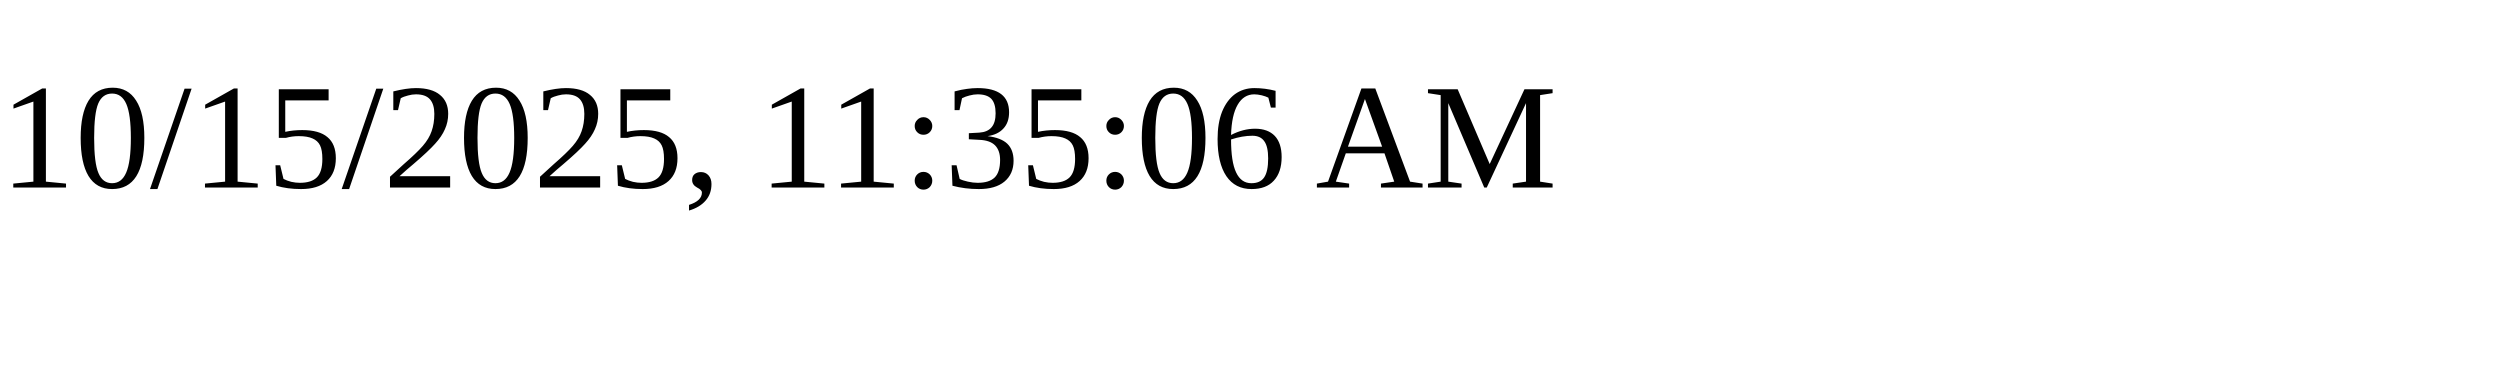
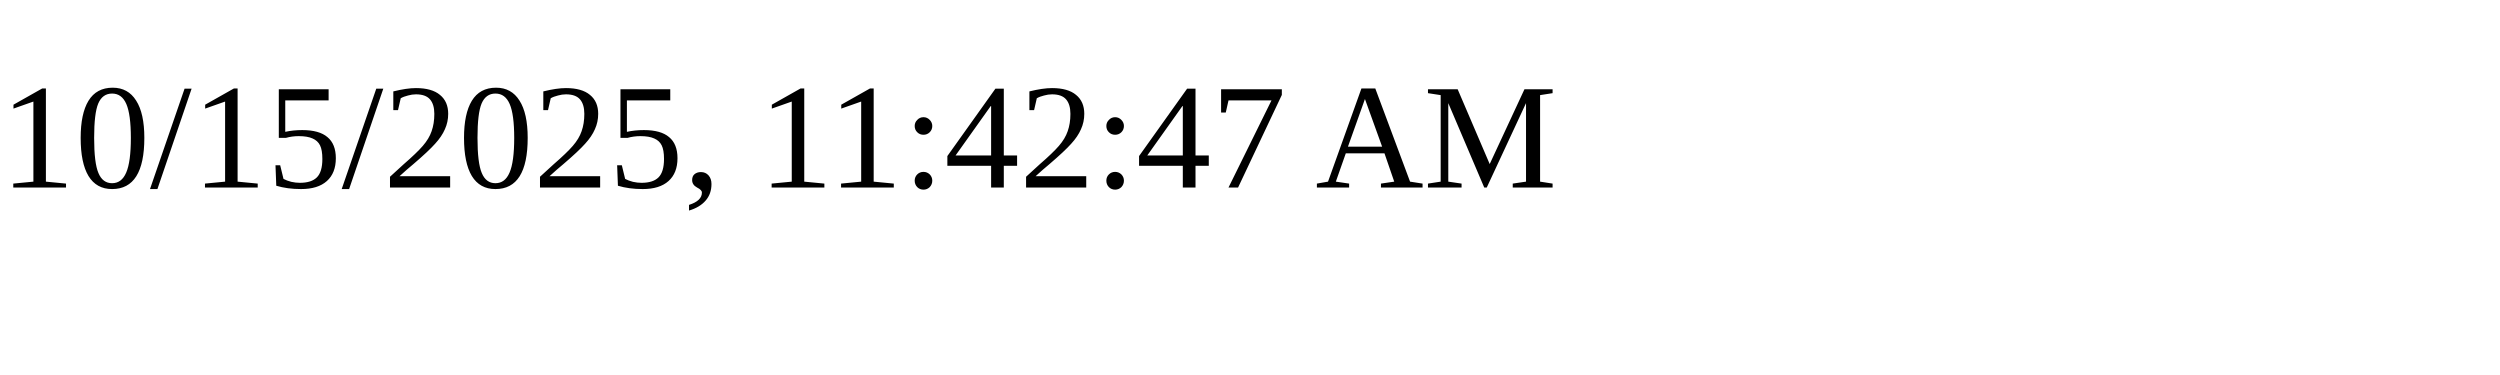
<svg xmlns="http://www.w3.org/2000/svg" height="30" width="200">
-   <text x="0" y="15">10/15/2025, 11:35:06 AM</text>
+   <text x="0" y="15">10/15/2025, 11:42:47 AM</text>
</svg>
